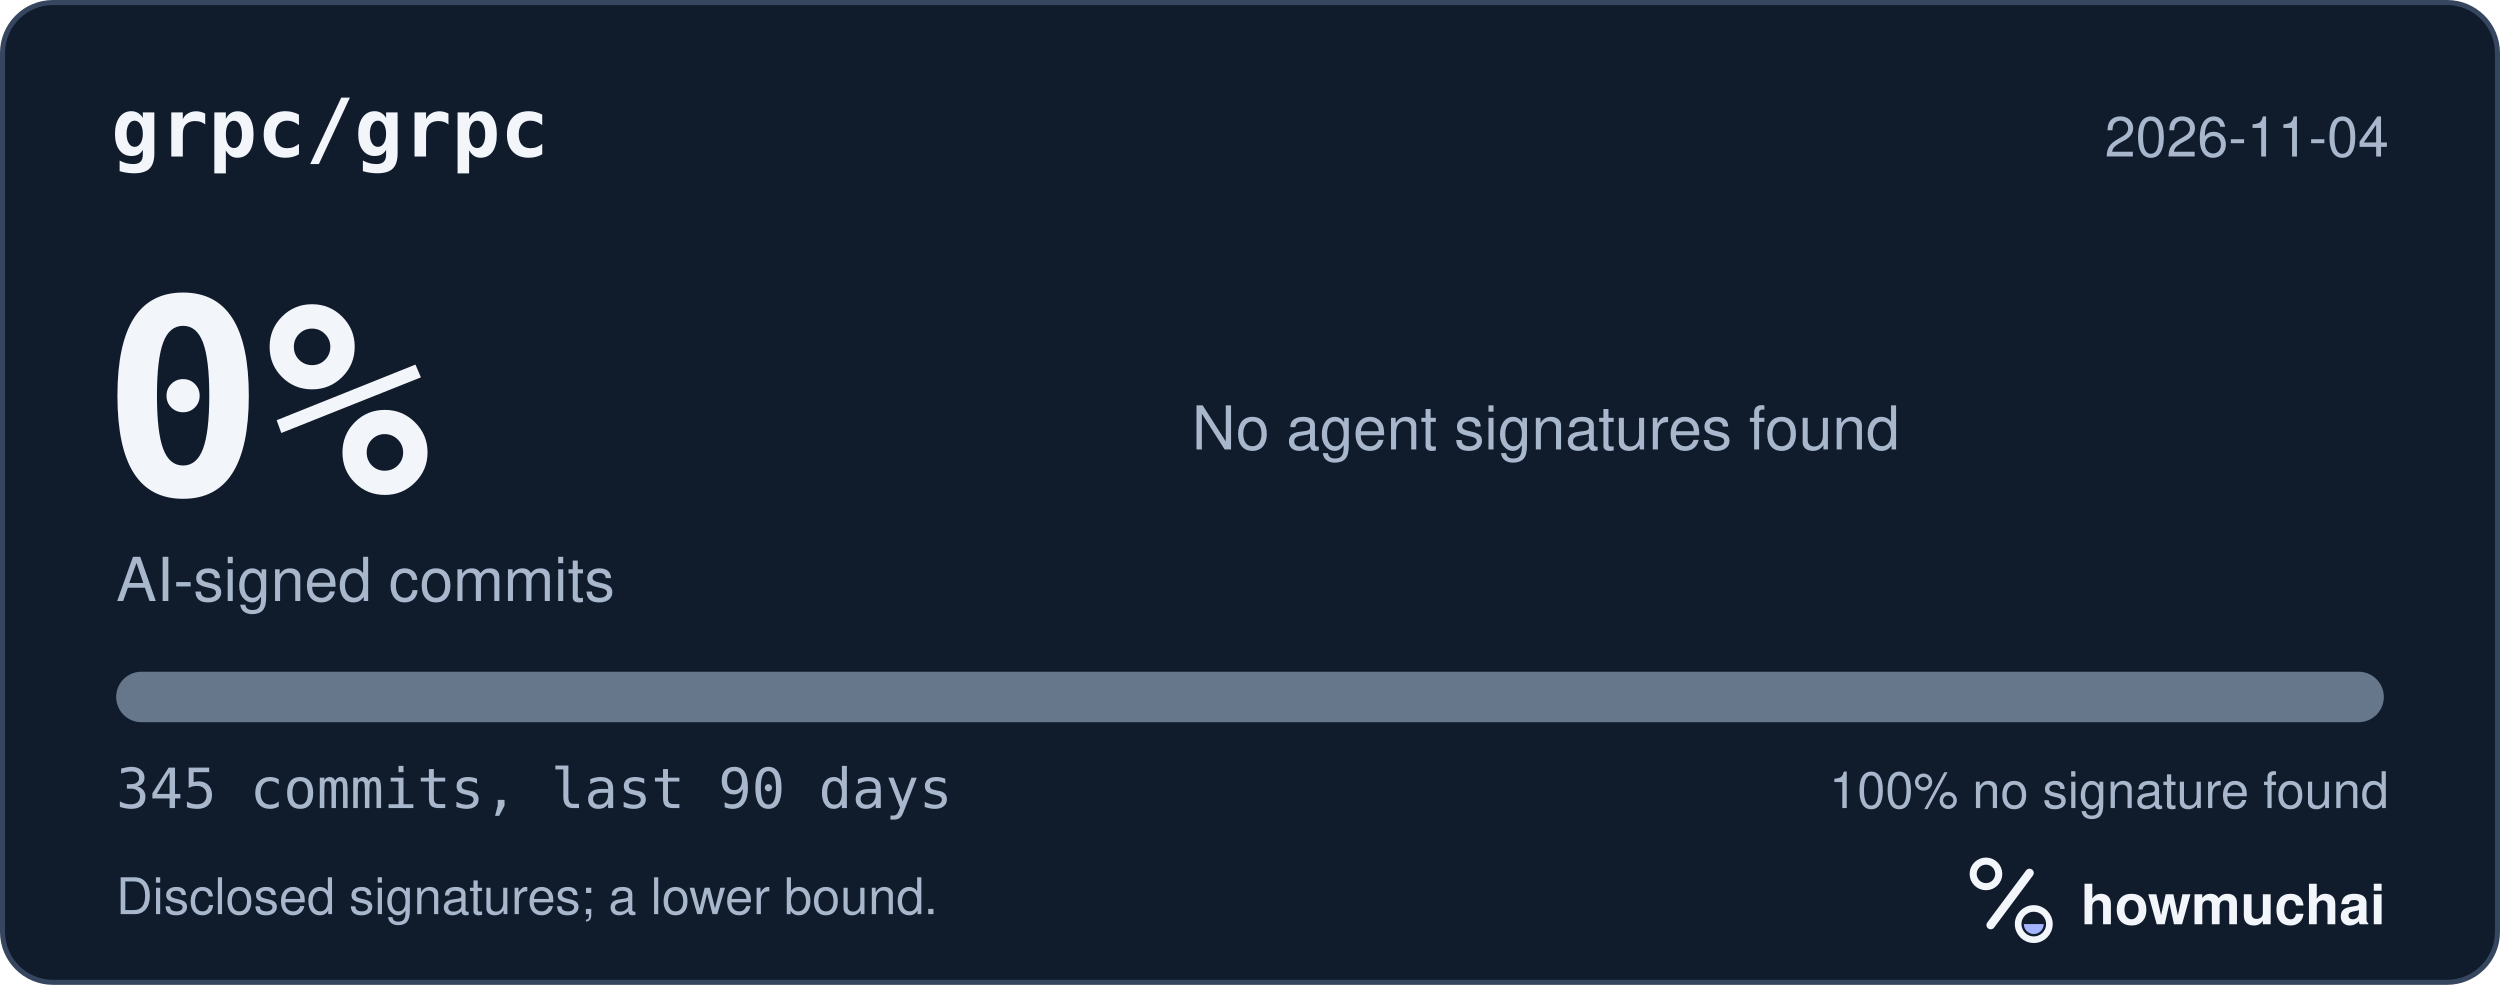
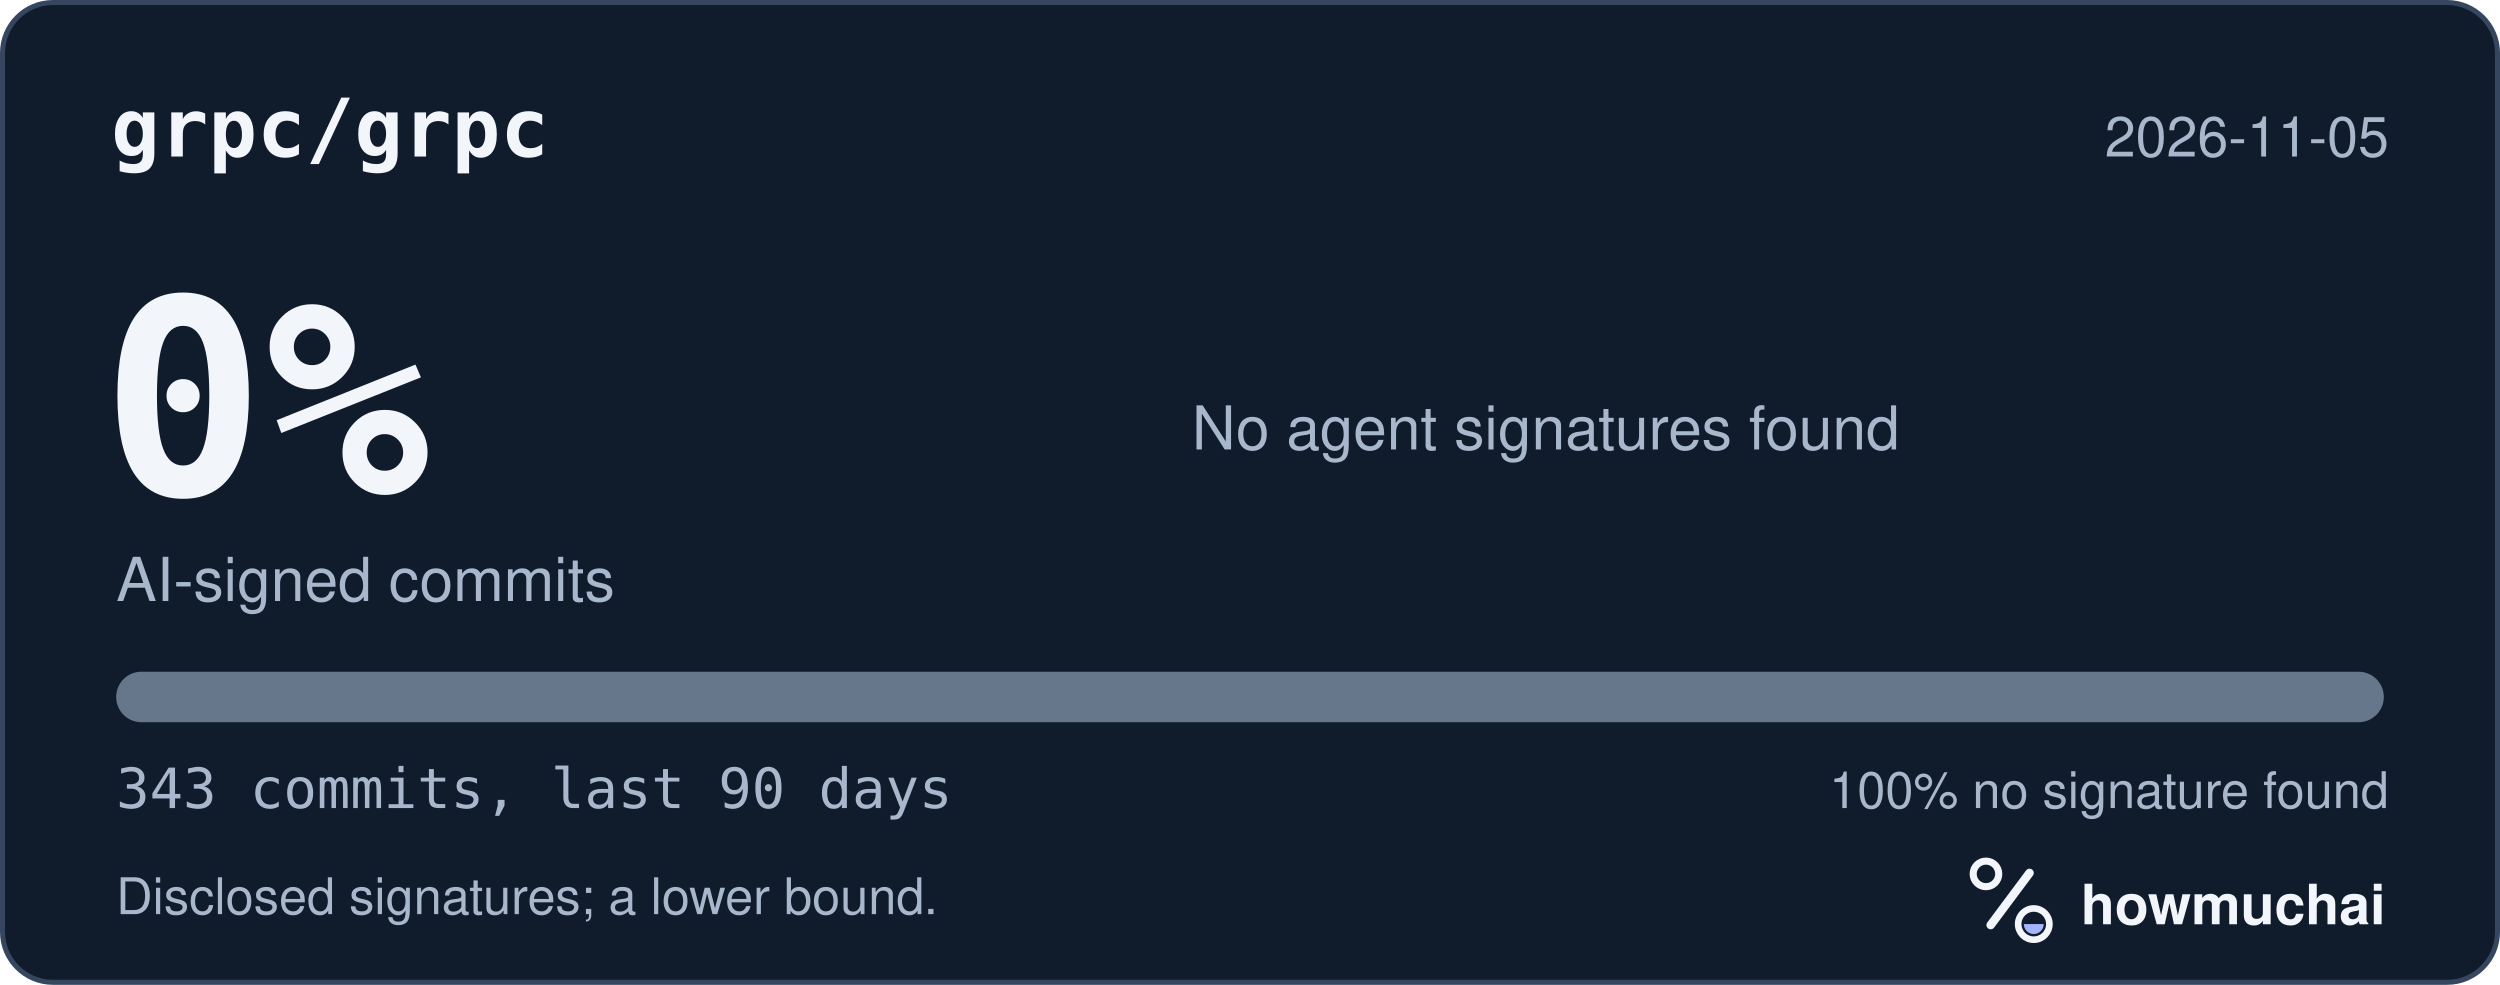
<svg xmlns="http://www.w3.org/2000/svg" width="495" height="195" viewBox="0 0 495 195" role="img" aria-labelledby="hm-t hm-d">
  <rect x="0.5" y="0.5" width="494" height="194" rx="10" fill="#101B2C" stroke="#35465E" />
  <text x="22" y="31" fill="#F2F5FA" font-family="ui-monospace, SF Mono, Menlo, Consolas, IBM Plex Mono, monospace" font-size="16" font-weight="600">grpc/grpc</text>
-   <text x="473" y="31" fill="#A8B7CC" font-family="-apple-system, BlinkMacSystemFont, Segoe UI, Helvetica, Arial, Fira Sans, sans-serif" font-size="11" text-anchor="end">2026-11-04</text>
+   <text x="473" y="31" fill="#A8B7CC" font-family="-apple-system, BlinkMacSystemFont, Segoe UI, Helvetica, Arial, Fira Sans, sans-serif" font-size="11" text-anchor="end">2026-11-05</text>
  <text x="20" y="98" fill="#F2F5FA" font-family="ui-monospace, SF Mono, Menlo, Consolas, IBM Plex Mono, monospace" font-size="54" font-weight="700">0%</text>
  <text x="23" y="119" fill="#A8B7CC" font-family="-apple-system, BlinkMacSystemFont, Segoe UI, Helvetica, Arial, Fira Sans, sans-serif" font-size="12">AI-signed commits</text>
  <text x="236" y="89" fill="#A8B7CC" font-family="-apple-system, BlinkMacSystemFont, Segoe UI, Helvetica, Arial, Fira Sans, sans-serif" font-size="12">No agent signatures found</text>
  <defs>
    <clipPath id="hm-bar">
      <rect x="23" y="133" width="449" height="10" rx="5" />
    </clipPath>
  </defs>
  <rect x="23" y="133" width="449" height="10" rx="5" fill="#66768B" />
  <g clip-path="url(#hm-bar)" />
-   <text x="23" y="160" fill="#A8B7CC" font-family="ui-monospace, SF Mono, Menlo, Consolas, IBM Plex Mono, monospace" font-size="11">345 commits, last 90 days</text>
+   <text x="23" y="160" fill="#A8B7CC" font-family="ui-monospace, SF Mono, Menlo, Consolas, IBM Plex Mono, monospace" font-size="11">343 commits, last 90 days</text>
  <text x="473" y="160" fill="#A8B7CC" font-family="-apple-system, BlinkMacSystemFont, Segoe UI, Helvetica, Arial, Fira Sans, sans-serif" font-size="10" text-anchor="end">100% no signature found</text>
  <text x="23" y="181" fill="#A8B7CC" font-family="-apple-system, BlinkMacSystemFont, Segoe UI, Helvetica, Arial, Fira Sans, sans-serif" font-size="10">Disclosed signatures; a lower bound.</text>
  <g transform="translate(386 166) scale(0.046875)">
    <circle cx="154" cy="150" r="54" fill="none" stroke="#F2F5FA" stroke-width="30" />
    <path d="M174 366 338 146" fill="none" stroke="#F2F5FA" stroke-width="36" stroke-linecap="round" />
    <circle cx="356" cy="362" r="66" fill="none" stroke="#F2F5FA" stroke-width="28" />
    <path d="M314 362a42 42 0 0 0 84 0Z" fill="#A4B5FF" />
  </g>
  <text x="412" y="183" fill="#F2F5FA" font-family="-apple-system, BlinkMacSystemFont, Segoe UI, Helvetica, Arial, Fira Sans, sans-serif" font-size="11" font-weight="650">howmuchai</text>
</svg>
